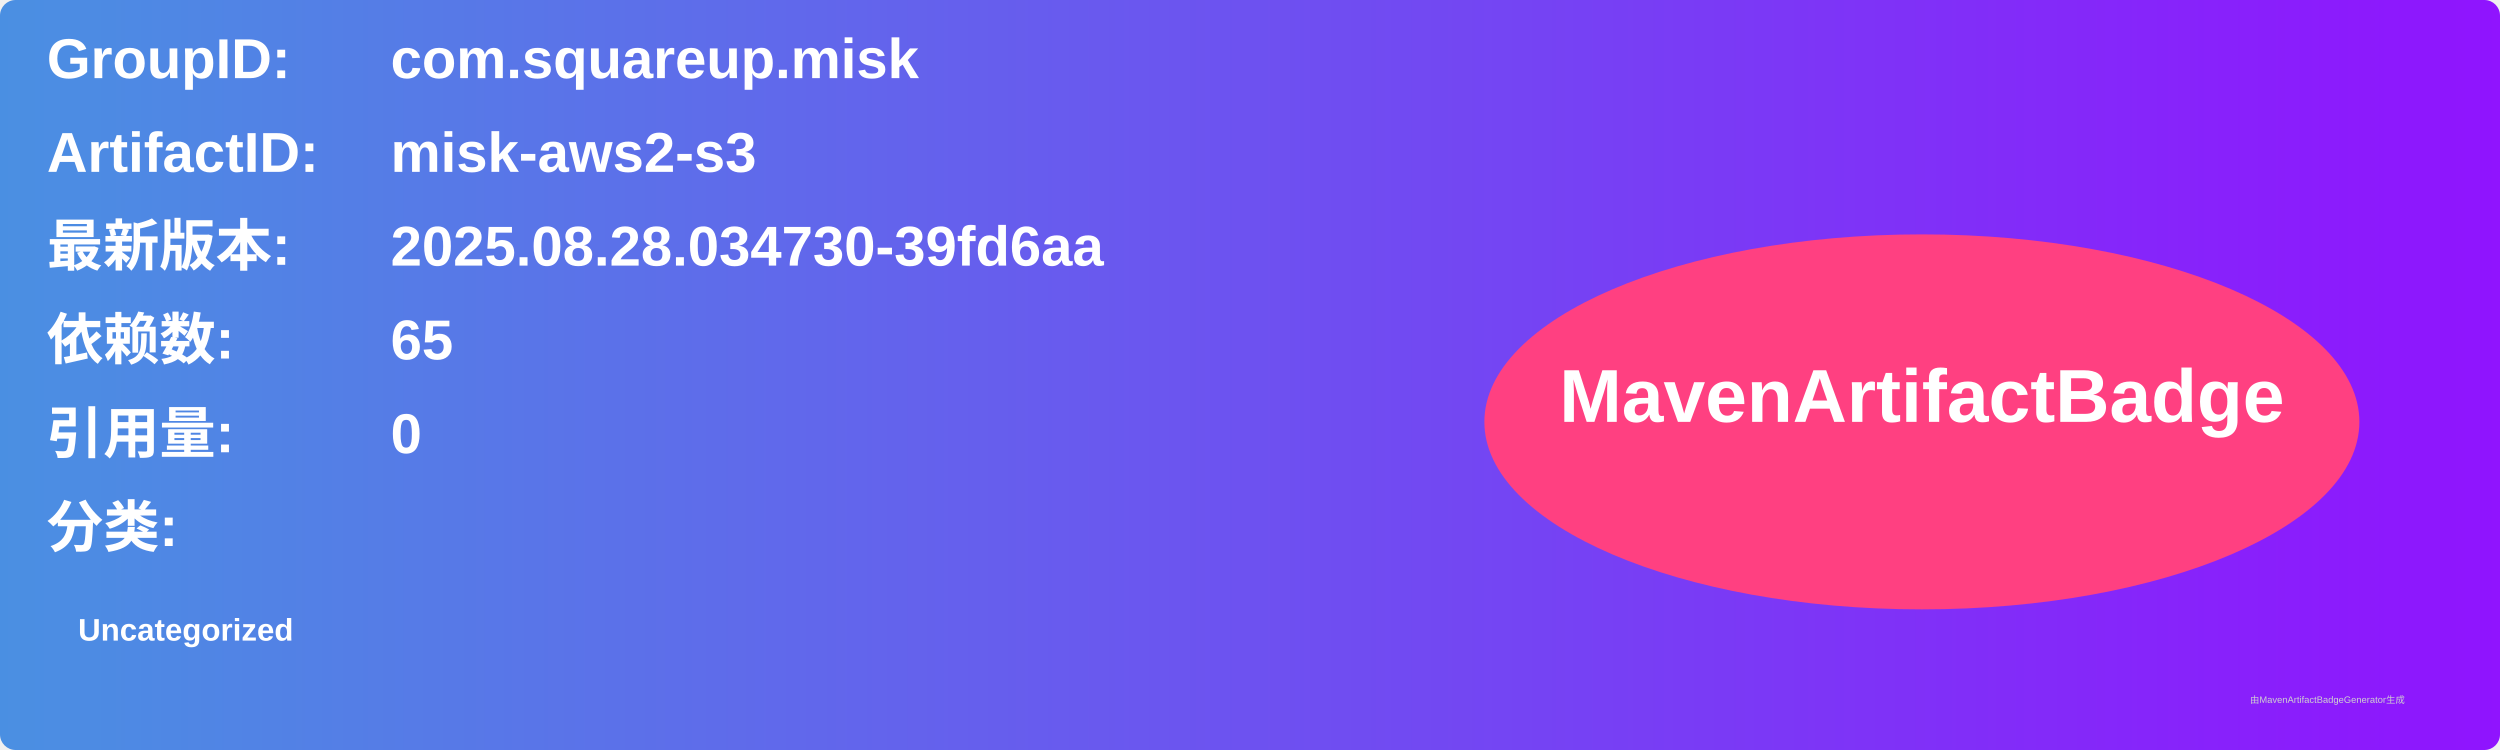
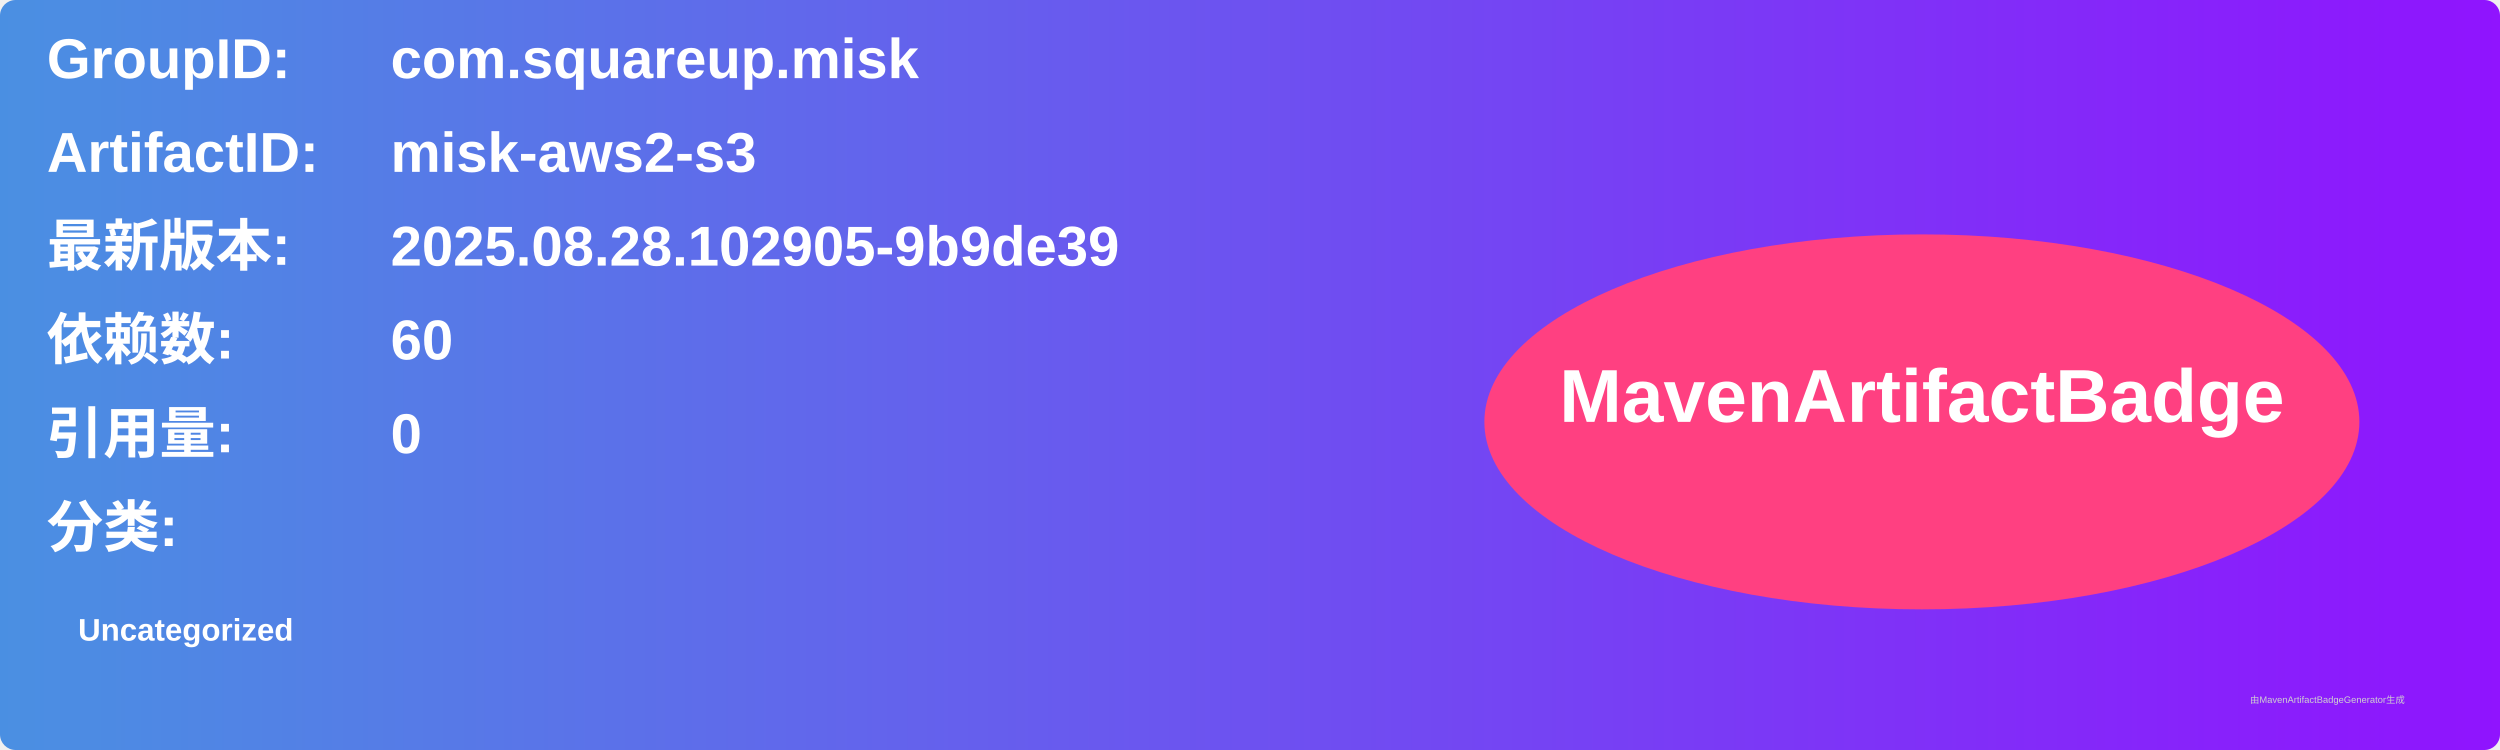
<svg xmlns="http://www.w3.org/2000/svg" width="800" height="240" viewBox="0 0 800 240">
  <linearGradient id="grad" x1="0%" y1="0%" x2="100%" y2="0%">
    <stop offset="0%" stop-color="#4a90e2" />
    <stop offset="100%" stop-color="#9013fe" />
  </linearGradient>
  <rect width="100%" height="100%" rx="5" ry="5" fill="url(#grad)" />
  <g transform="translate(15, 15)">
    <text x="0" y="10" font-family="Arial" font-size="18" fill="white" font-weight="bold" width="260">GroupID:</text>
    <text x="110" y="10" font-family="Arial" font-size="18" fill="white" font-weight="bold" width="460">com.squareup.misk</text>
    <text x="0" y="40" font-family="Arial" font-size="18" fill="white" font-weight="bold" width="260">ArtifactID:</text>
    <text x="110" y="40" font-family="Arial" font-size="18" fill="white" font-weight="bold" width="460">misk-aws2-s3</text>
    <text x="0" y="70" font-family="Arial" font-size="18" fill="white" font-weight="bold">最新版本:</text>
    <text x="110" y="70" font-family="Arial" font-size="18" fill="white" font-weight="bold">
-       <tspan font-weight="bold">2025.08.28.034730-39fd6aa</tspan>
+       <tspan font-weight="bold">2025.08.28.102905-9b9de39</tspan>
    </text>
    <text x="0" y="100" font-family="Arial" font-size="18" fill="white" font-weight="bold">依赖数: </text>
    <text x="110" y="100" font-family="Arial" font-size="18" fill="white">
-       <tspan font-weight="bold">65</tspan>
+       <tspan font-weight="bold">60</tspan>
    </text>
    <text x="0" y="130" font-family="Arial" font-size="18" fill="white" font-weight="bold">引用量: </text>
    <text x="110" y="130" font-family="Arial" font-size="18" fill="white">
      <tspan font-weight="bold">0</tspan>
    </text>
    <text x="0" y="160" font-family="Arial" font-size="18" fill="white" font-weight="bold">分类:</text>
    <text x="10" y="190" font-family="Arial" font-size="10" fill="white">
      <tspan font-weight="bold">Uncategorized</tspan>
    </text>
    <ellipse cx="600" cy="120" rx="140" ry="60" fill="#ff4081" />
    <text x="600" y="120" text-anchor="middle" font-family="Arial" font-size="24" fill="white" font-weight="bold">MavenArtifactBadge</text>
  </g>
  <text x="720" y="225" font-family="Arial" font-size="3" fill="#d0d0d0">由MavenArtifactBadgeGenerator生成</text>
</svg>
